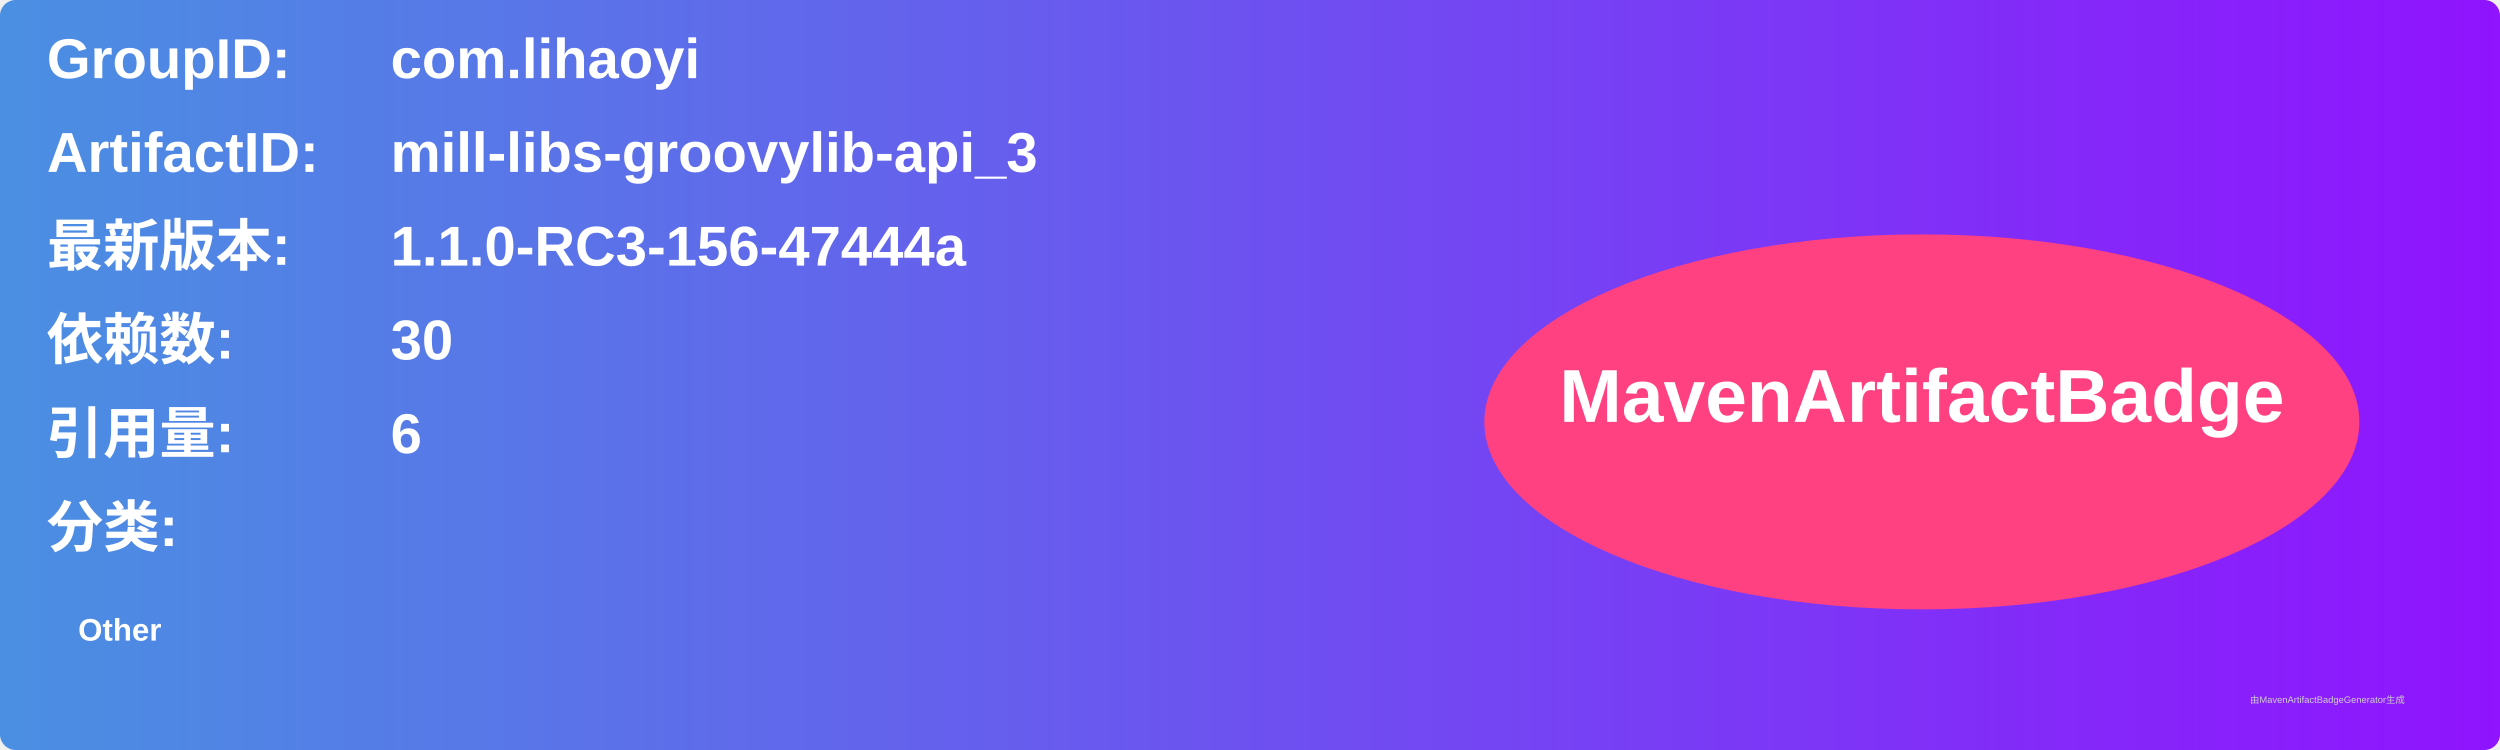
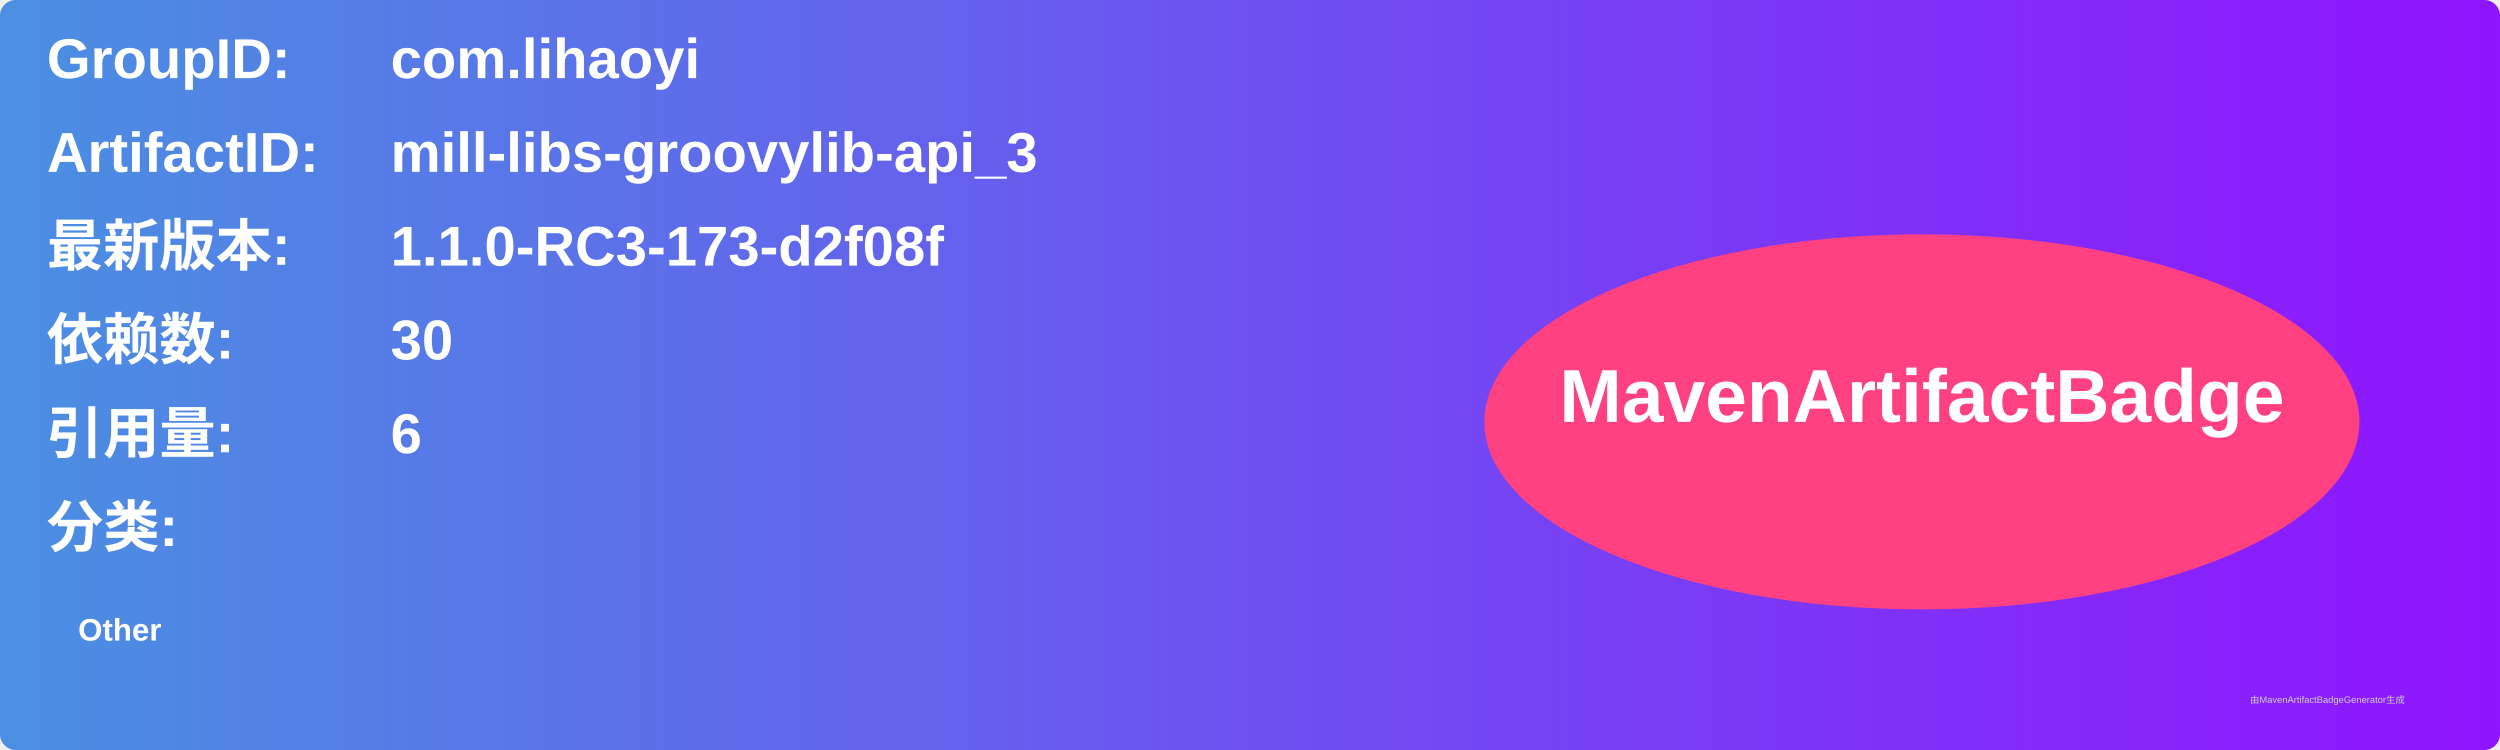
<svg xmlns="http://www.w3.org/2000/svg" width="800" height="240" viewBox="0 0 800 240">
  <linearGradient id="grad" x1="0%" y1="0%" x2="100%" y2="0%">
    <stop offset="0%" stop-color="#4a90e2" />
    <stop offset="100%" stop-color="#9013fe" />
  </linearGradient>
  <rect width="100%" height="100%" rx="5" ry="5" fill="url(#grad)" />
  <g transform="translate(15, 15)">
    <text x="0" y="10" font-family="Arial" font-size="18" fill="white" font-weight="bold" width="260">GroupID:</text>
    <text x="110" y="10" font-family="Arial" font-size="18" fill="white" font-weight="bold" width="460">com.lihaoyi</text>
    <text x="0" y="40" font-family="Arial" font-size="18" fill="white" font-weight="bold" width="260">ArtifactID:</text>
    <text x="110" y="40" font-family="Arial" font-size="18" fill="white" font-weight="bold" width="460">mill-libs-groovylib-api_3</text>
    <text x="0" y="70" font-family="Arial" font-size="18" fill="white" font-weight="bold">最新版本:</text>
    <text x="110" y="70" font-family="Arial" font-size="18" fill="white" font-weight="bold">
-       <tspan font-weight="bold">1.1.0-RC3-156-47444a</tspan>
+       <tspan font-weight="bold">1.1.0-RC3-173-d2f08f</tspan>
    </text>
    <text x="0" y="100" font-family="Arial" font-size="18" fill="white" font-weight="bold">依赖数: </text>
    <text x="110" y="100" font-family="Arial" font-size="18" fill="white">
      <tspan font-weight="bold">30</tspan>
    </text>
    <text x="0" y="130" font-family="Arial" font-size="18" fill="white" font-weight="bold">引用量: </text>
    <text x="110" y="130" font-family="Arial" font-size="18" fill="white">
      <tspan font-weight="bold">6</tspan>
    </text>
    <text x="0" y="160" font-family="Arial" font-size="18" fill="white" font-weight="bold">分类:</text>
    <text x="10" y="190" font-family="Arial" font-size="10" fill="white">
      <tspan font-weight="bold">Other</tspan>
    </text>
    <ellipse cx="600" cy="120" rx="140" ry="60" fill="#ff4081" />
    <text x="600" y="120" text-anchor="middle" font-family="Arial" font-size="24" fill="white" font-weight="bold">MavenArtifactBadge</text>
  </g>
  <text x="720" y="225" font-family="Arial" font-size="3" fill="#d0d0d0">由MavenArtifactBadgeGenerator生成</text>
</svg>
